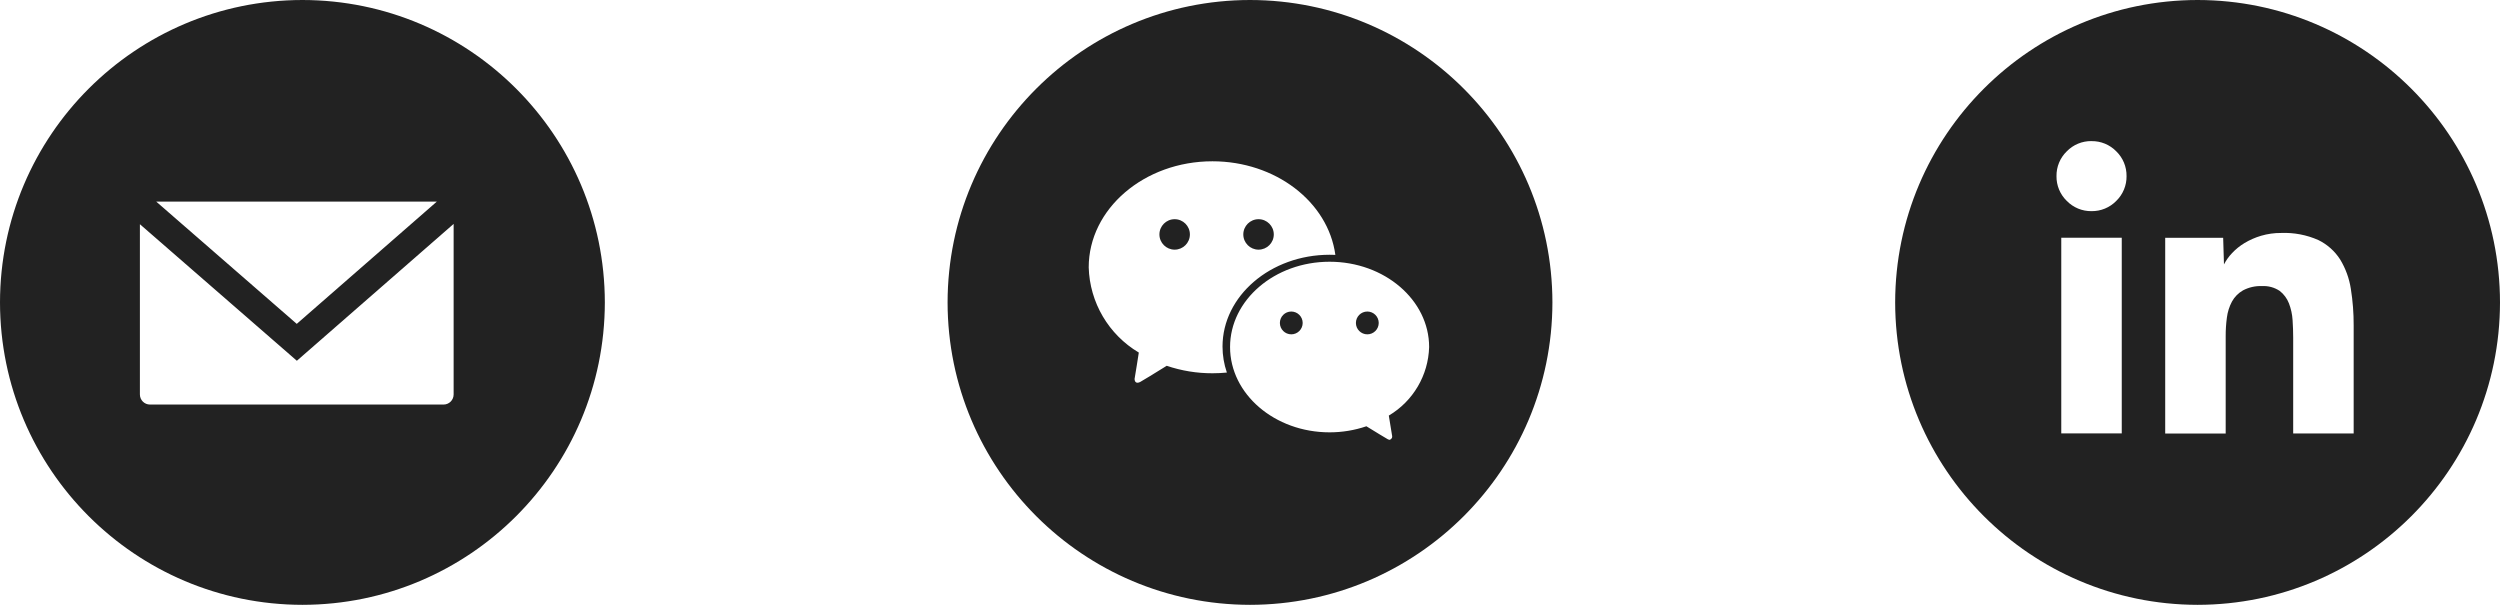
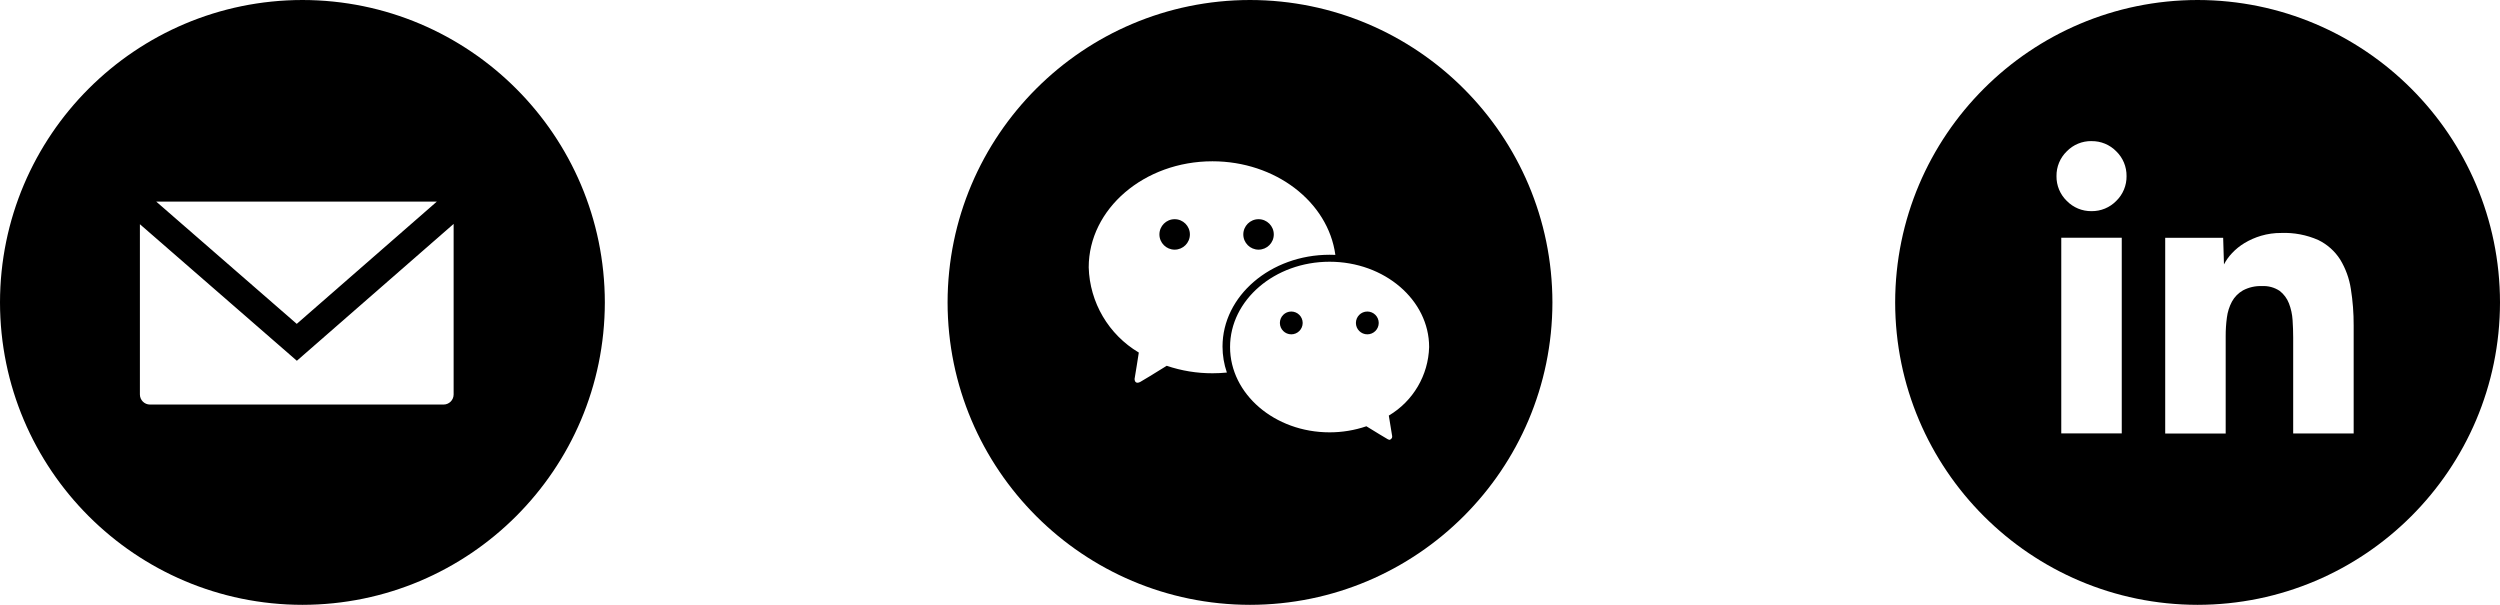
<svg xmlns="http://www.w3.org/2000/svg" viewBox="2287 1823 124 30">
  <defs>
    <style>
      .cls-1 {
-         fill: #222;
+         fill: #000;
      }
    </style>
  </defs>
  <g id="con1" transform="translate(1990 1270)">
    <path id="Subtraction_17" data-name="Subtraction 17" class="cls-1" d="M-1975-1240a15.017,15.017,0,0,1-15-15,15.017,15.017,0,0,1,15-15,15.017,15.017,0,0,1,15,15A15.016,15.016,0,0,1-1975-1240Zm3.184-15.81a1.44,1.44,0,0,1,.889.239,1.442,1.442,0,0,1,.459.619,2.777,2.777,0,0,1,.18.829c.02.3.03.589.03.869v4.753h3v-5.352a11.176,11.176,0,0,0-.14-1.817,3.955,3.955,0,0,0-.529-1.458,2.679,2.679,0,0,0-1.088-.968,4.147,4.147,0,0,0-1.838-.349,3.446,3.446,0,0,0-1,.14,3.551,3.551,0,0,0-.819.36,2.914,2.914,0,0,0-.619.5,2.445,2.445,0,0,0-.4.56l-.04-1.319h-2.875v9.706h3v-4.833a6.71,6.71,0,0,1,.06-.918,2.3,2.3,0,0,1,.249-.789,1.435,1.435,0,0,1,.549-.559A1.857,1.857,0,0,1-1971.815-1255.811Zm-9.945-2.4v9.706h3v-9.706Zm1.5-4.792a1.678,1.678,0,0,0-1.228.509,1.678,1.678,0,0,0-.509,1.228,1.679,1.679,0,0,0,.509,1.229,1.681,1.681,0,0,0,1.228.509,1.682,1.682,0,0,0,1.229-.509,1.682,1.682,0,0,0,.509-1.229,1.681,1.681,0,0,0-.509-1.228A1.679,1.679,0,0,0-1980.263-1263Z" transform="translate(2381 1823)" />
    <path id="Subtraction_19" data-name="Subtraction 19" class="cls-1" d="M-1975-1240a15.017,15.017,0,0,1-15-15,15.017,15.017,0,0,1,15-15,15.017,15.017,0,0,1,15,15A15.016,15.016,0,0,1-1975-1240Zm5.773-8.857h0c.439.27.978.6,1.055.64a.243.243,0,0,0,.112.033c.109-.067.122-.123.109-.2l-.036-.219-.128-.784a4.085,4.085,0,0,0,2-3.4c0-2.333-2.214-4.231-4.937-4.231s-4.937,1.9-4.937,4.231,2.214,4.231,4.937,4.231A5.651,5.651,0,0,0-1969.227-1248.857Zm-7.636-13.143c-3.384,0-6.137,2.36-6.137,5.26a5.08,5.08,0,0,0,2.485,4.227l-.1.635-.1.611a.249.249,0,0,0,.032.207.127.127,0,0,0,.1.044.306.306,0,0,0,.14-.041c.1-.052.767-.461,1.312-.8a7.022,7.022,0,0,0,2.269.371q.362,0,.715-.035a3.963,3.963,0,0,1-.216-1.289c0-2.511,2.384-4.554,5.314-4.554.094,0,.189,0,.283.006C-1971.128-1260-1973.747-1262-1976.863-1262Zm7.682,8.583a.566.566,0,0,1-.566-.565.567.567,0,0,1,.566-.566.567.567,0,0,1,.566.566A.566.566,0,0,1-1969.181-1253.417Zm-3.772,0a.566.566,0,0,1-.565-.565.566.566,0,0,1,.565-.566.567.567,0,0,1,.566.566A.566.566,0,0,1-1972.953-1253.417Zm-1.623-4.2a.756.756,0,0,1-.756-.755.757.757,0,0,1,.756-.756.757.757,0,0,1,.756.756A.756.756,0,0,1-1974.576-1257.617Zm-4.161,0a.756.756,0,0,1-.756-.755.757.757,0,0,1,.756-.756.757.757,0,0,1,.756.756A.756.756,0,0,1-1978.737-1257.617Z" transform="translate(2334 1823)" />
    <path id="Subtraction_18" data-name="Subtraction 18" class="cls-1" d="M-1975-1240a15.017,15.017,0,0,1-15-15,15.017,15.017,0,0,1,15-15,15.017,15.017,0,0,1,15,15A15.016,15.016,0,0,1-1975-1240Zm-8.061-18.875v8.441a.5.5,0,0,0,.5.5H-1968a.5.5,0,0,0,.5-.5v-8.46l-7.776,6.788-7.781-6.769Zm.81-1.125,6.97,6.064,6.947-6.064Z" transform="translate(2287 1823)" />
  </g>
</svg>
